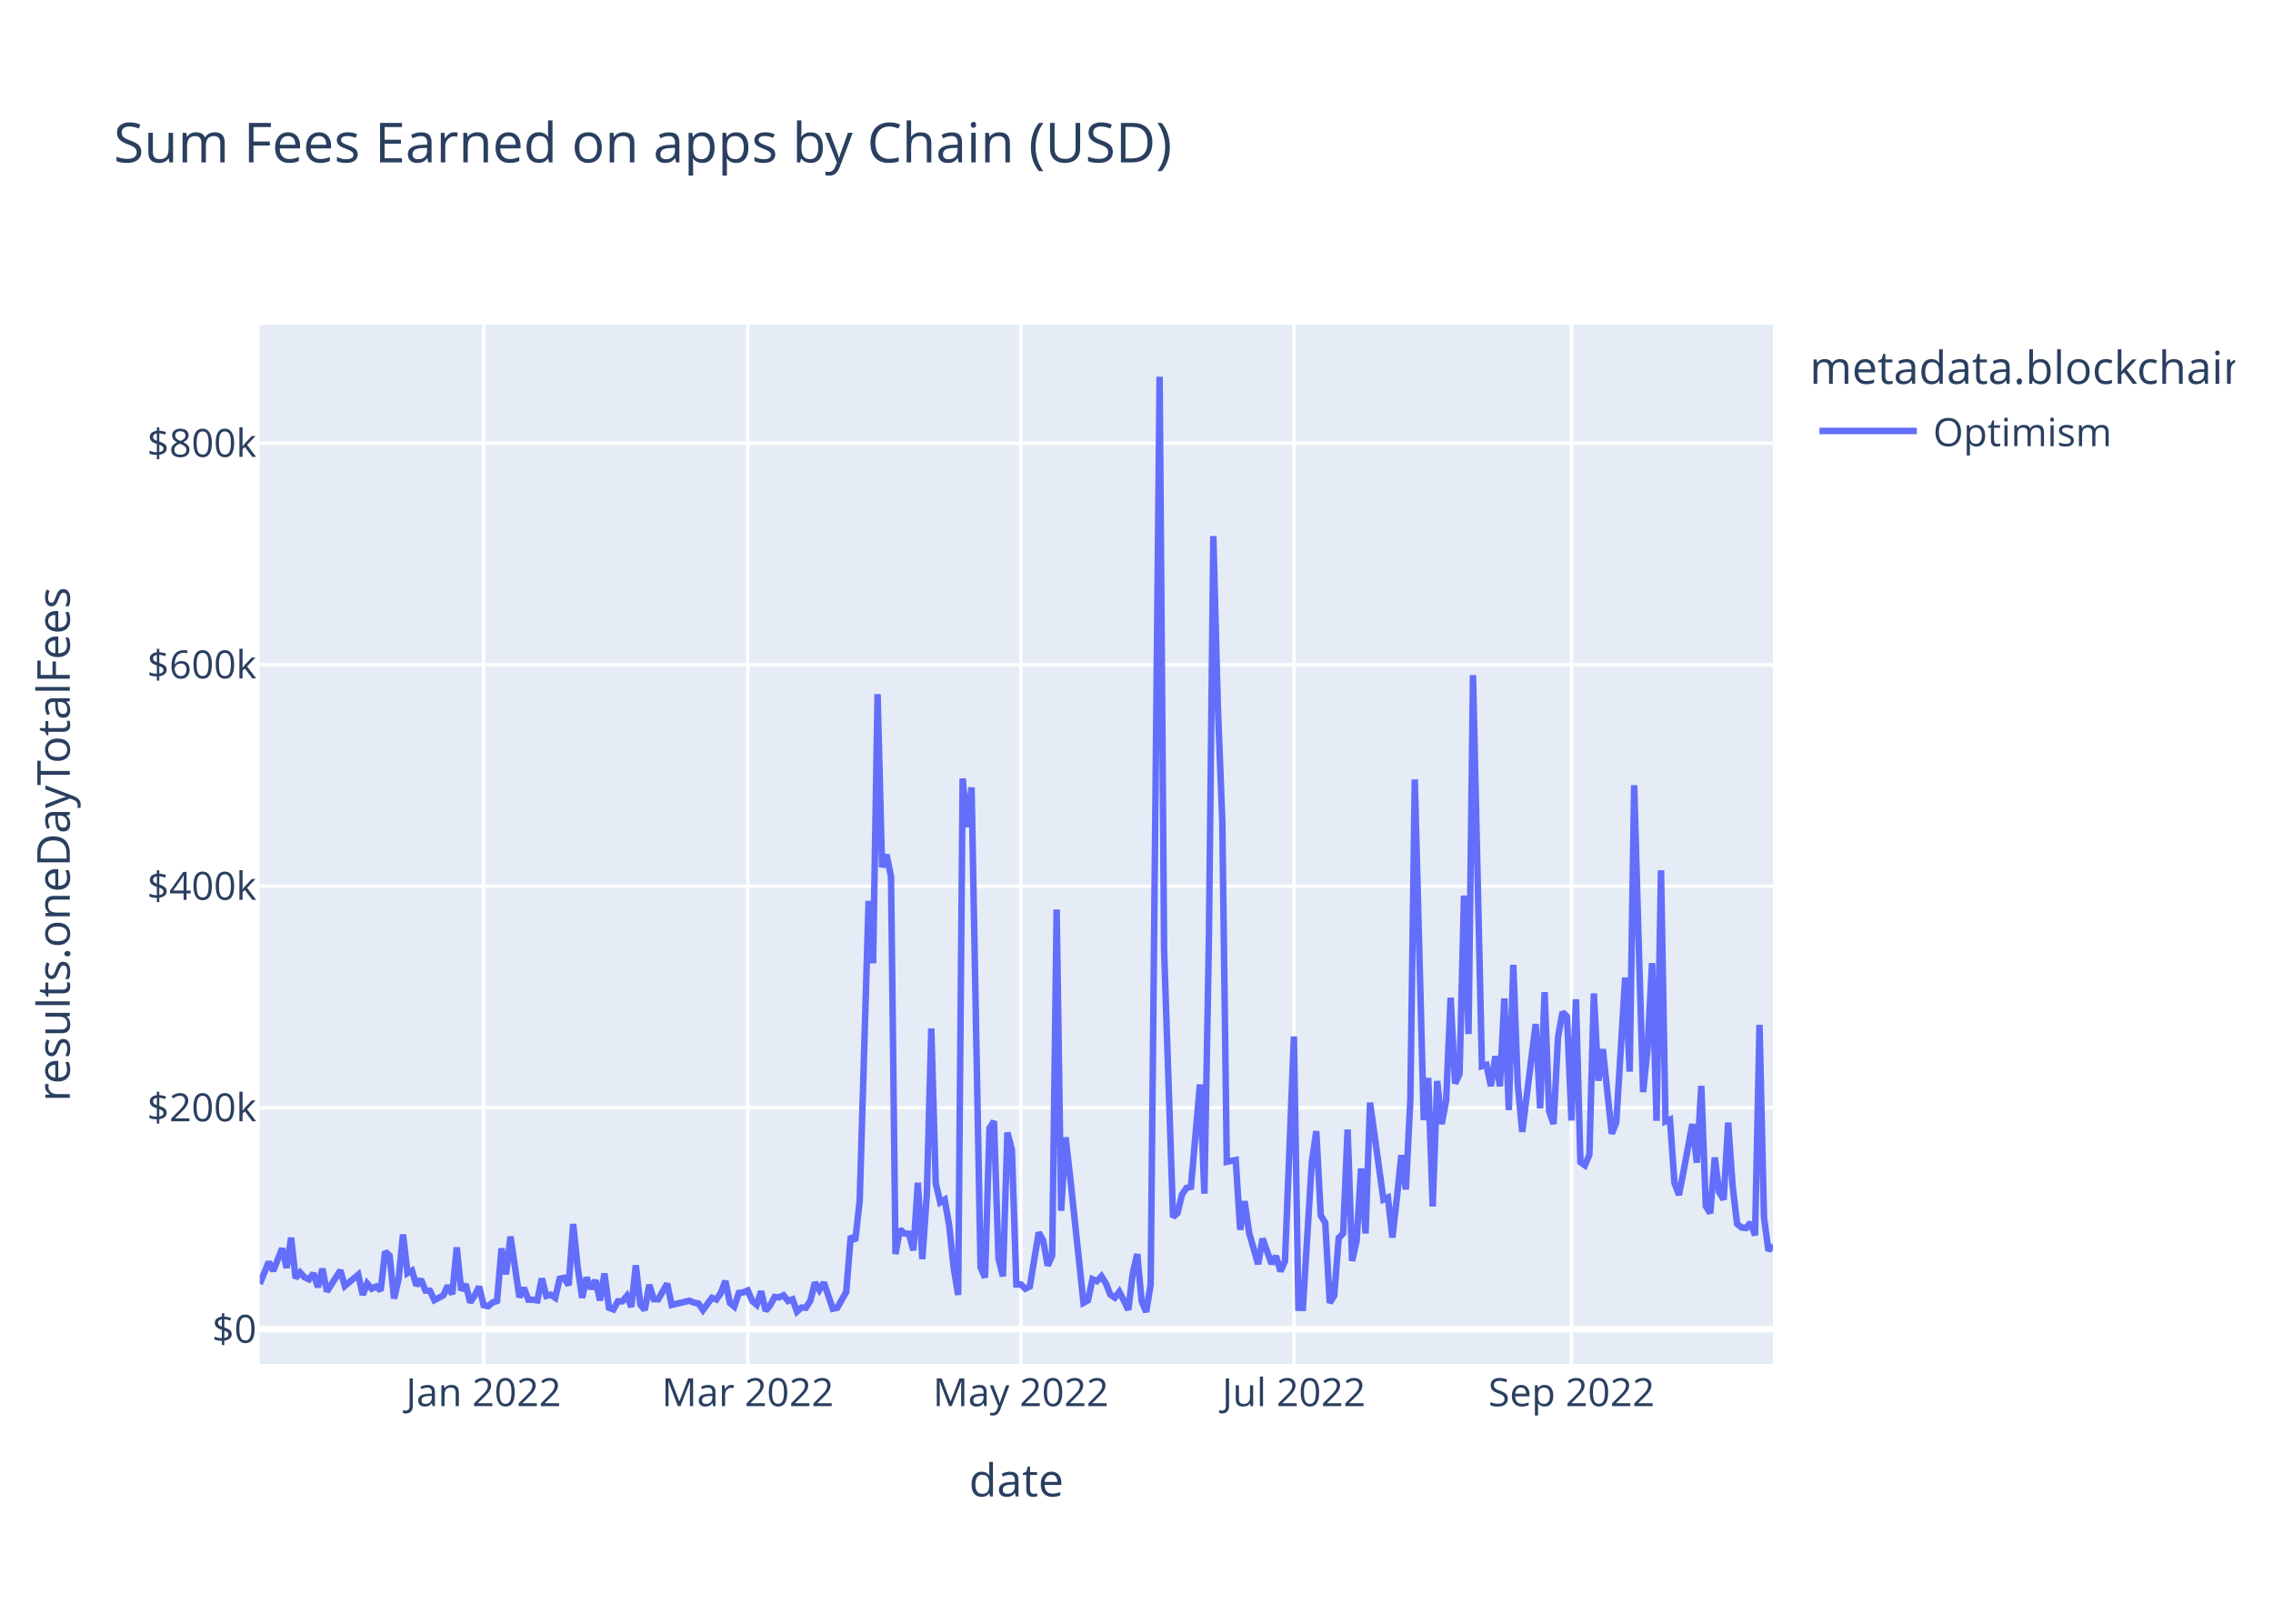
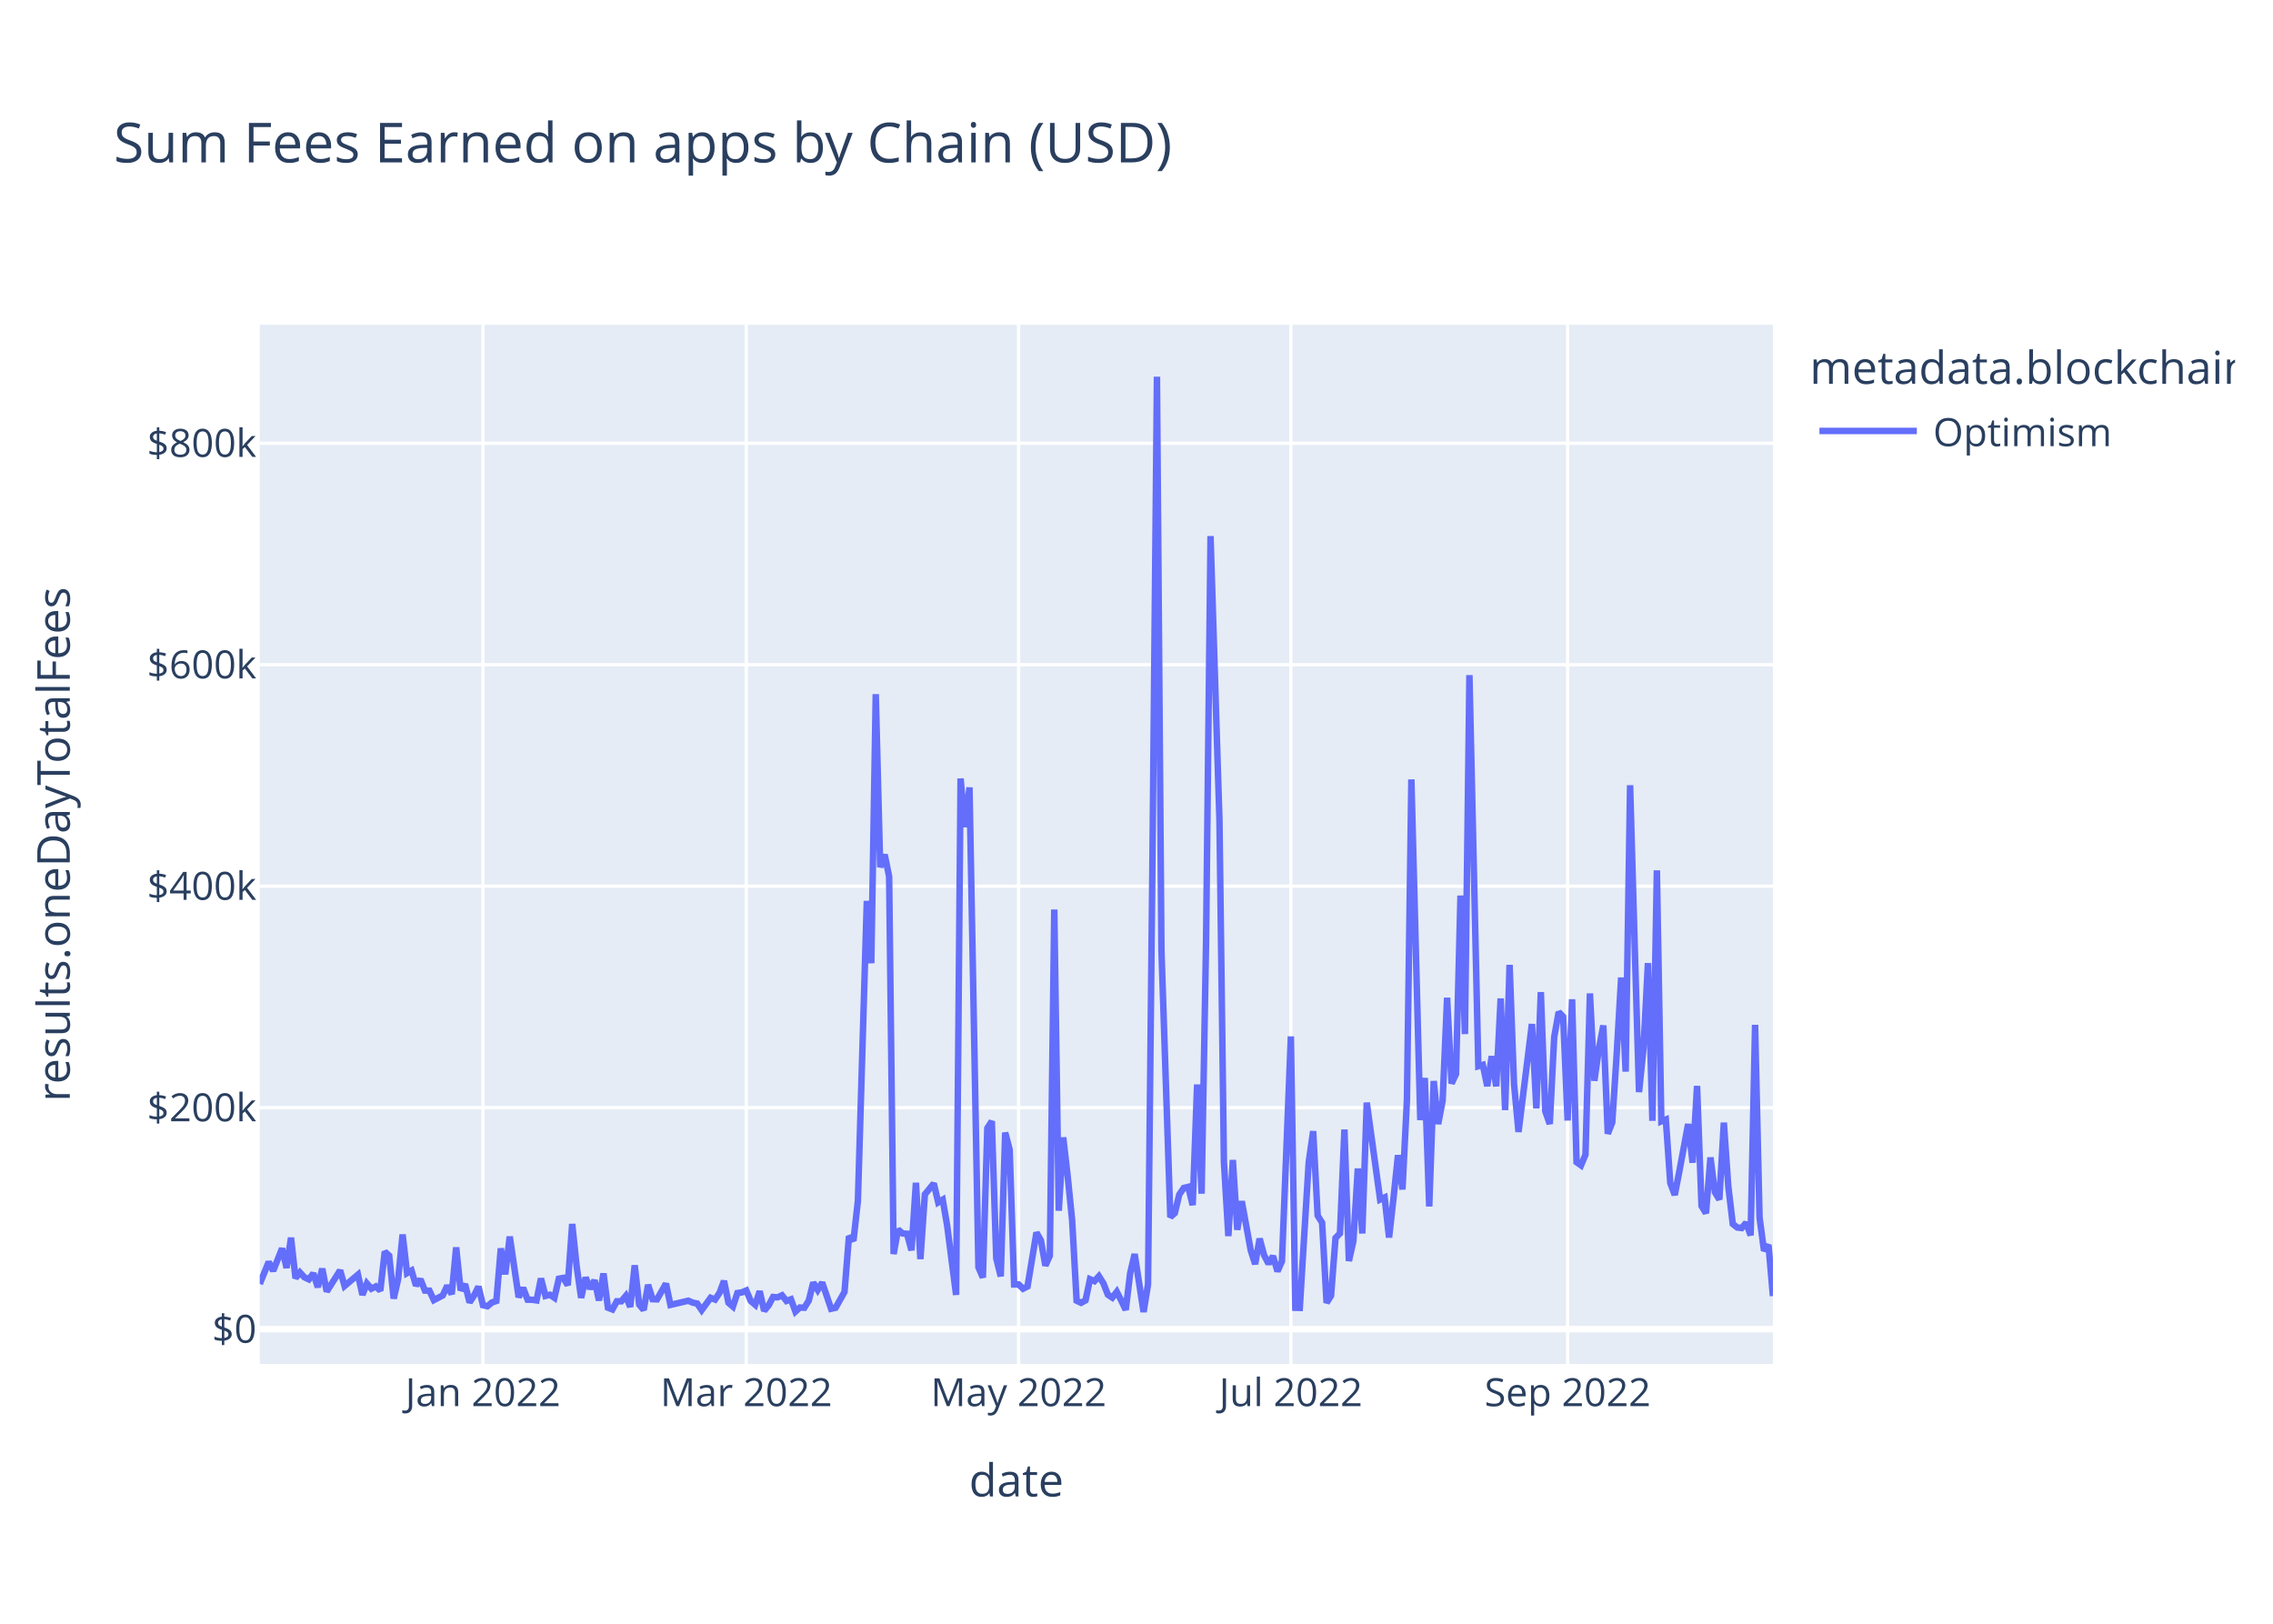
<svg xmlns="http://www.w3.org/2000/svg" class="main-svg" width="700" height="500" style="" viewBox="0 0 700 500">
  <rect x="0" y="0" width="700" height="500" style="fill: rgb(255, 255, 255); fill-opacity: 1;" />
-   <defs id="defs-d2a10a">
+   <defs id="defs-3df4c3">
    <g class="clips">
-       <clipPath id="clipd2a10axyplot" class="plotclip">
+       <clipPath id="clip3df4c3xyplot" class="plotclip">
        <rect width="466" height="320" />
      </clipPath>
-       <clipPath class="axesclip" id="clipd2a10ax">
+       <clipPath class="axesclip" id="clip3df4c3x">
        <rect x="80" y="0" width="466" height="500" />
      </clipPath>
-       <clipPath class="axesclip" id="clipd2a10ay">
+       <clipPath class="axesclip" id="clip3df4c3y">
        <rect x="0" y="100" width="700" height="320" />
      </clipPath>
-       <clipPath class="axesclip" id="clipd2a10axy">
+       <clipPath class="axesclip" id="clip3df4c3xy">
        <rect x="80" y="100" width="466" height="320" />
      </clipPath>
    </g>
    <g class="gradients" />
    <g class="patterns" />
  </defs>
  <g class="bglayer">
    <rect class="bg" x="80" y="100" width="466" height="320" style="fill: rgb(229, 236, 246); fill-opacity: 1; stroke-width: 0;" />
  </g>
  <g class="layer-below">
    <g class="imagelayer" />
    <g class="shapelayer" />
  </g>
  <g class="cartesianlayer">
    <g class="subplot xy">
      <g class="layer-subplot">
        <g class="shapelayer" />
        <g class="imagelayer" />
      </g>
      <g class="minor-gridlayer">
        <g class="x" />
        <g class="y" />
      </g>
      <g class="gridlayer">
        <g class="x">
-           <path class="xgrid crisp" transform="translate(148.93,0)" d="M0,100v320" style="stroke: rgb(255, 255, 255); stroke-opacity: 1; stroke-width: 1px;" />
-           <path class="xgrid crisp" transform="translate(230.28,0)" d="M0,100v320" style="stroke: rgb(255, 255, 255); stroke-opacity: 1; stroke-width: 1px;" />
-           <path class="xgrid crisp" transform="translate(314.38,0)" d="M0,100v320" style="stroke: rgb(255, 255, 255); stroke-opacity: 1; stroke-width: 1px;" />
-           <path class="xgrid crisp" transform="translate(398.48,0)" d="M0,100v320" style="stroke: rgb(255, 255, 255); stroke-opacity: 1; stroke-width: 1px;" />
-           <path class="xgrid crisp" transform="translate(483.96,0)" d="M0,100v320" style="stroke: rgb(255, 255, 255); stroke-opacity: 1; stroke-width: 1px;" />
+           <path class="xgrid crisp" transform="translate(148.73,0)" d="M0,100v320" style="stroke: rgb(255, 255, 255); stroke-opacity: 1; stroke-width: 1px;" />
+           <path class="xgrid crisp" transform="translate(229.83,0)" d="M0,100v320" style="stroke: rgb(255, 255, 255); stroke-opacity: 1; stroke-width: 1px;" />
+           <path class="xgrid crisp" transform="translate(313.69,0)" d="M0,100v320" style="stroke: rgb(255, 255, 255); stroke-opacity: 1; stroke-width: 1px;" />
+           <path class="xgrid crisp" transform="translate(397.54,0)" d="M0,100v320" style="stroke: rgb(255, 255, 255); stroke-opacity: 1; stroke-width: 1px;" />
+           <path class="xgrid crisp" transform="translate(482.77,0)" d="M0,100v320" style="stroke: rgb(255, 255, 255); stroke-opacity: 1; stroke-width: 1px;" />
        </g>
        <g class="y">
          <path class="ygrid crisp" transform="translate(0,341.08)" d="M80,0h466" style="stroke: rgb(255, 255, 255); stroke-opacity: 1; stroke-width: 1px;" />
          <path class="ygrid crisp" transform="translate(0,272.88)" d="M80,0h466" style="stroke: rgb(255, 255, 255); stroke-opacity: 1; stroke-width: 1px;" />
          <path class="ygrid crisp" transform="translate(0,204.69)" d="M80,0h466" style="stroke: rgb(255, 255, 255); stroke-opacity: 1; stroke-width: 1px;" />
          <path class="ygrid crisp" transform="translate(0,136.49)" d="M80,0h466" style="stroke: rgb(255, 255, 255); stroke-opacity: 1; stroke-width: 1px;" />
        </g>
      </g>
      <g class="zerolinelayer">
        <path class="yzl zl crisp" transform="translate(0,409.28)" d="M80,0h466" style="stroke: rgb(255, 255, 255); stroke-opacity: 1; stroke-width: 2px;" />
      </g>
      <path class="xlines-below" />
      <path class="ylines-below" />
      <g class="overlines-below" />
      <g class="xaxislayer-below" />
      <g class="yaxislayer-below" />
      <g class="overaxes-below" />
-       <g class="plot" transform="translate(80,100)" clip-path="url(#clipd2a10axyplot)">
+       <g class="plot" transform="translate(80,100)" clip-path="url(#clip3df4c3xyplot)">
        <g class="scatterlayer mlayer">
-           <g class="trace scatter trace91a65e" style="stroke-miterlimit: 2; opacity: 1;">
+           <g class="trace scatter tracea48cd3" style="stroke-miterlimit: 2; opacity: 1;">
            <g class="fills" />
            <g class="errorbars" />
            <g class="lines">
-               <path class="js-line" d="M0,295.36L2.76,288.59L4.14,291.34L6.89,284.43L8.27,290.43L9.65,281.13L11.03,293.58L12.41,291.83L13.79,293.32L15.17,293.96L16.54,292.11L17.92,296.36L19.3,290.66L20.68,297.69L22.06,295.54L24.82,291.19L26.2,295.99L30.33,292.51L31.71,298.72L33.09,295.22L34.47,296.83L35.85,296.14L37.22,297.42L38.6,285.43L39.98,286.66L41.36,299.87L42.74,293.92L44.12,280.14L45.5,292.04L46.88,291.25L48.25,295.86L49.63,293.93L51.01,297.41L52.39,297.44L53.77,300.34L56.53,298.89L57.91,295.92L59.28,298.52L60.66,284.11L62.04,297.31L63.42,295.47L64.8,301.05L66.18,298.94L67.56,296.2L68.93,301.91L70.31,302.23L71.69,301.08L73.07,300.61L74.45,284.42L75.83,292.4L77.21,280.78L79.96,299.45L81.34,296.58L82.72,300.22L84.1,300.24L85.48,300.43L86.86,293.69L88.24,299.05L89.62,298.69L90.99,299.63L92.37,293.76L93.75,293.51L95.13,295.75L96.51,276.9L97.89,290.07L99.27,299.64L100.64,293.38L102.02,296.84L103.4,294.23L104.78,300.45L106.16,292.14L107.54,302.68L108.92,303.21L110.3,300.7L111.67,300.7L113.05,299.05L114.43,302.43L115.81,289.63L117.19,301.72L118.57,303.37L119.95,295.64L121.33,300.06L122.7,300.11L125.46,295.28L126.84,301.82L132.36,300.53L133.73,301.12L135.11,301.4L136.49,303.42L139.25,299.64L140.63,300.17L142.01,298.11L143.38,294.43L144.76,301.16L146.14,302.33L147.52,298.17L148.9,297.97L150.28,297.38L151.66,300.62L153.04,301.79L154.41,297.62L155.79,303.63L157.17,301.96L158.55,299.38L159.93,299.49L161.31,298.87L162.69,300.61L164.07,300.1L165.44,303.87L166.82,302.62L168.2,302.69L169.58,300.47L170.96,294.93L172.34,297.22L173.72,294.94L176.47,303.01L177.85,302.7L180.61,297.82L181.99,280.69L183.37,282.05L184.75,269.8L187.5,177.42L188.88,196.61L190.26,113.76L191.64,167.03L193.02,163.17L194.4,169.92L195.78,286.16L197.15,278.6L198.53,279.82L199.91,279.91L201.29,285L202.67,264.21L204.05,287.71L205.43,267.8L206.8,216.69L208.18,264.42L209.56,270.26L210.94,269.42L212.32,277.4L213.7,290.48L215.08,298.74L216.46,139.73L217.83,154.68L219.21,142.47L221.97,290.23L223.35,293.39L224.73,247.38L226.11,245.26L227.49,287.48L228.86,293.03L230.24,248.76L231.62,254.05L233,295.52L234.38,295.51L235.76,296.83L237.14,296.14L239.89,279.54L241.27,281.96L242.65,289.72L244.03,286.64L245.41,180.07L246.79,272.82L248.17,250.24L249.54,262.2L253.68,301.18L255.06,300.42L256.44,293.91L257.82,294.5L259.2,292.99L260.57,295.18L261.95,298.67L263.33,299.58L264.71,297.78L266.09,300.46L267.47,303.35L268.85,292.06L270.22,286.17L271.6,300.76L272.98,304L274.36,295.52L277.12,16L278.5,192.62L281.25,274.77L282.63,273.54L284.01,267.84L285.39,265.81L286.77,265.48L289.53,233.95L290.91,267.57L292.28,190.2L293.66,65.08L295.04,117.15L296.42,152.69L297.8,257.76L300.56,257.2L301.93,278.7L303.31,269.9L304.69,279.67L307.45,289.26L308.83,281.42L311.59,289.15L312.96,286.79L314.34,291.48L315.72,288.38L318.48,219.15L319.86,302.7L321.24,302.74L322.62,280.24L323.99,257.84L325.37,248.32L326.75,274.32L328.13,276.5L329.51,301.18L330.89,298.99L332.27,281.21L333.64,279.8L335.02,247.82L336.4,288.29L337.78,282.2L339.16,259.82L340.54,279.82L341.92,239.53L346.05,269.37L347.43,268.74L348.81,281.07L350.19,268.81L351.57,255.72L352.95,266.27L354.33,238.8L355.7,140.01L358.46,244.9L359.84,231.94L361.22,271.5L362.6,232.88L363.98,246.13L365.36,238.9L366.73,207.22L368.11,233.64L369.49,230.74L370.87,175.78L372.25,218.42L373.63,107.89L376.38,228.32L377.76,227.91L379.14,234.44L380.52,225.25L381.9,234.51L383.28,207.46L384.66,241.83L386.04,197.11L387.41,233.89L388.79,248.55L392.93,215.33L394.31,241.31L395.69,205.5L397.07,242.17L398.44,246.1L399.82,219.33L401.2,211.64L402.58,213.07L403.96,245.04L405.34,207.71L406.72,257.87L408.09,258.84L409.47,255.56L410.85,205.91L412.23,232.79L413.61,223.07L416.37,249.11L417.75,245.66L420.5,201.01L421.88,229.99L423.26,141.8L424.64,189.8L426.02,236.29L427.4,222.74L428.78,196.57L430.15,245.13L431.53,168.01L432.91,245.31L434.29,244.75L435.67,264.24L437.05,267.97L438.43,260.91L441.18,246.13L442.56,258.03L443.94,234.39L445.32,271.37L446.7,273.59L448.08,256.42L449.46,267.13L450.83,269.37L452.21,245.69L453.59,265.32L454.97,276.89L456.35,277.98L457.73,278.15L459.11,276.5L460.49,280.4L461.86,215.59L463.24,274.94L464.62,285.13L466,283.35" style="vector-effect: non-scaling-stroke; fill: none; stroke: rgb(99, 110, 250); stroke-opacity: 1; stroke-width: 2px; opacity: 1;" />
+               <path class="js-line" d="M0,295.36L2.75,288.59L4.12,291.34L6.87,284.43L8.25,290.43L9.62,281.13L11,293.58L12.37,291.83L13.75,293.32L15.12,293.96L16.5,292.11L17.87,296.36L19.24,290.66L20.62,297.69L21.99,295.54L24.74,291.19L26.12,295.99L30.24,292.51L31.62,298.72L32.99,295.22L34.37,296.83L35.74,296.14L37.12,297.42L38.49,285.43L39.86,286.66L41.24,299.87L42.61,293.92L43.99,280.14L45.36,292.04L46.74,291.25L48.11,295.86L49.49,293.93L50.86,297.41L52.24,297.44L53.61,300.34L56.36,298.89L57.73,295.92L59.11,298.52L60.48,284.11L61.86,297.31L63.23,295.47L64.61,301.05L65.98,298.94L67.36,296.2L68.73,301.91L70.11,302.23L71.48,301.08L72.86,300.61L74.23,284.42L75.6,292.4L76.98,280.78L79.73,299.45L81.1,296.58L82.48,300.22L83.85,300.24L85.23,300.43L86.6,293.69L87.98,299.05L89.35,298.69L90.73,299.63L92.1,293.76L93.47,293.51L94.85,295.75L96.22,276.9L97.6,290.07L98.97,299.64L100.35,293.38L101.72,296.84L103.1,294.23L104.47,300.45L105.85,292.14L107.22,302.68L108.6,303.21L109.97,300.7L111.35,300.7L112.72,299.05L114.09,302.43L115.47,289.63L116.84,301.72L118.22,303.37L119.59,295.64L120.97,300.06L122.34,300.11L125.09,295.28L126.47,301.82L131.96,300.53L133.34,301.12L134.71,301.4L136.09,303.42L138.84,299.64L140.21,300.17L141.59,298.11L142.96,294.43L144.34,301.16L145.71,302.33L147.09,298.17L148.46,297.97L149.83,297.38L151.21,300.62L152.58,301.79L153.96,297.62L155.33,303.63L156.71,301.96L158.08,299.38L159.46,299.49L160.83,298.87L162.21,300.61L163.58,300.1L164.96,303.87L166.33,302.62L167.71,302.69L169.08,300.47L170.45,294.93L171.83,297.22L173.2,294.94L175.95,303.01L177.33,302.7L180.08,297.82L181.45,280.69L182.83,282.05L184.2,269.8L186.95,177.42L188.32,196.61L189.7,113.76L191.07,167.03L192.45,163.17L193.82,169.92L195.2,286.16L196.57,278.6L197.95,279.82L199.32,279.91L200.7,285L202.07,264.21L203.45,287.71L204.82,267.8L207.57,264.42L208.94,270.26L210.32,269.42L211.69,277.4L214.44,298.74L215.82,139.73L217.19,154.68L218.57,142.47L221.32,290.23L222.69,293.39L224.06,247.38L225.44,245.26L226.81,287.48L228.19,293.03L229.56,248.76L230.94,254.05L232.31,295.52L233.69,295.51L235.06,296.83L236.44,296.14L239.19,279.54L240.56,281.96L241.94,289.72L243.31,286.64L244.68,180.07L246.06,272.82L247.43,250.24L248.81,262.2L250.18,275.83L251.56,300.53L252.93,301.18L254.31,300.42L255.68,293.91L257.06,294.5L258.43,292.99L259.81,295.18L261.18,298.67L262.55,299.58L263.93,297.78L265.3,300.46L266.68,303.35L268.05,292.06L269.43,286.17L272.18,304L273.55,295.52L274.93,162.99L276.3,16L277.68,192.62L280.42,274.77L281.8,273.54L283.17,267.84L284.55,265.81L285.92,265.48L287.3,271.09L288.67,233.95L290.05,267.57L291.42,190.2L292.8,65.08L295.55,152.69L296.92,257.76L298.29,280.62L299.67,257.2L301.04,278.7L302.42,269.9L305.17,284.96L306.54,289.26L307.92,281.42L309.29,286.51L310.67,289.15L312.04,286.79L313.42,291.48L314.79,288.38L317.54,219.15L318.91,302.7L320.29,302.74L321.66,280.24L323.04,257.84L324.41,248.32L325.79,274.32L327.16,276.5L328.54,301.18L329.91,298.99L331.29,281.21L332.66,279.8L334.04,247.82L335.41,288.29L336.78,282.2L338.16,259.82L339.53,279.82L340.91,239.53L345.03,269.37L346.41,268.74L347.78,281.07L349.16,268.81L350.53,255.72L351.91,266.27L353.28,238.8L354.65,140.01L357.4,244.9L358.78,231.94L360.15,271.5L361.53,232.88L362.9,246.13L364.28,238.9L365.65,207.22L367.03,233.64L368.4,230.74L369.78,175.78L371.15,218.42L372.53,107.89L375.27,228.32L376.65,227.91L378.02,234.44L379.4,225.25L380.77,234.51L382.15,207.46L383.52,241.83L384.9,197.11L386.27,233.89L387.65,248.55L391.77,215.33L393.14,241.31L394.52,205.5L395.89,242.17L397.27,246.1L398.64,219.33L400.02,211.64L401.39,213.07L402.77,245.04L404.14,207.71L405.52,257.87L406.89,258.84L408.27,255.56L409.64,205.91L411.01,232.79L412.39,223.07L413.76,215.77L415.14,249.11L416.51,245.66L417.89,224.45L419.26,201.01L420.64,229.99L422.01,141.8L423.39,189.8L424.76,236.29L426.14,222.74L427.51,196.57L428.88,245.13L430.26,168.01L431.63,245.31L433.01,244.75L434.38,264.24L435.76,267.97L437.13,260.91L439.88,246.13L441.26,258.03L442.63,234.39L444.01,271.37L445.38,273.59L446.76,256.42L448.13,267.13L449.5,269.37L450.88,245.69L452.25,265.32L453.63,276.89L455,277.98L456.38,278.15L457.75,276.5L459.13,280.4L460.5,215.59L461.88,274.94L463.25,285.13L464.63,283.35L466,299.09" style="vector-effect: non-scaling-stroke; fill: none; stroke: rgb(99, 110, 250); stroke-opacity: 1; stroke-width: 2px; opacity: 1;" />
            </g>
            <g class="points" />
            <g class="text" />
          </g>
        </g>
      </g>
      <g class="overplot" />
      <path class="xlines-above crisp" d="M0,0" style="fill: none;" />
      <path class="ylines-above crisp" d="M0,0" style="fill: none;" />
      <g class="overlines-above" />
      <g class="xaxislayer-above">
        <g class="xtick">
-           <text text-anchor="middle" x="0" y="433" transform="translate(148.93,0)" style="font-family: 'Open Sans', verdana, arial, sans-serif; font-size: 12px; fill: rgb(42, 63, 95); fill-opacity: 1; white-space: pre; opacity: 1;">Jan 2022</text>
+           <text text-anchor="middle" x="0" y="433" transform="translate(148.73,0)" style="font-family: 'Open Sans', verdana, arial, sans-serif; font-size: 12px; fill: rgb(42, 63, 95); fill-opacity: 1; white-space: pre; opacity: 1;">Jan 2022</text>
        </g>
        <g class="xtick">
-           <text text-anchor="middle" x="0" y="433" style="font-family: 'Open Sans', verdana, arial, sans-serif; font-size: 12px; fill: rgb(42, 63, 95); fill-opacity: 1; white-space: pre; opacity: 1;" transform="translate(230.28,0)">Mar 2022</text>
+           <text text-anchor="middle" x="0" y="433" style="font-family: 'Open Sans', verdana, arial, sans-serif; font-size: 12px; fill: rgb(42, 63, 95); fill-opacity: 1; white-space: pre; opacity: 1;" transform="translate(229.83,0)">Mar 2022</text>
        </g>
        <g class="xtick">
-           <text text-anchor="middle" x="0" y="433" style="font-family: 'Open Sans', verdana, arial, sans-serif; font-size: 12px; fill: rgb(42, 63, 95); fill-opacity: 1; white-space: pre; opacity: 1;" transform="translate(314.38,0)">May 2022</text>
+           <text text-anchor="middle" x="0" y="433" style="font-family: 'Open Sans', verdana, arial, sans-serif; font-size: 12px; fill: rgb(42, 63, 95); fill-opacity: 1; white-space: pre; opacity: 1;" transform="translate(313.69,0)">May 2022</text>
        </g>
        <g class="xtick">
-           <text text-anchor="middle" x="0" y="433" style="font-family: 'Open Sans', verdana, arial, sans-serif; font-size: 12px; fill: rgb(42, 63, 95); fill-opacity: 1; white-space: pre; opacity: 1;" transform="translate(398.48,0)">Jul 2022</text>
+           <text text-anchor="middle" x="0" y="433" style="font-family: 'Open Sans', verdana, arial, sans-serif; font-size: 12px; fill: rgb(42, 63, 95); fill-opacity: 1; white-space: pre; opacity: 1;" transform="translate(397.54,0)">Jul 2022</text>
        </g>
        <g class="xtick">
-           <text text-anchor="middle" x="0" y="433" style="font-family: 'Open Sans', verdana, arial, sans-serif; font-size: 12px; fill: rgb(42, 63, 95); fill-opacity: 1; white-space: pre; opacity: 1;" transform="translate(483.96,0)">Sep 2022</text>
+           <text text-anchor="middle" x="0" y="433" style="font-family: 'Open Sans', verdana, arial, sans-serif; font-size: 12px; fill: rgb(42, 63, 95); fill-opacity: 1; white-space: pre; opacity: 1;" transform="translate(482.77,0)">Sep 2022</text>
        </g>
      </g>
      <g class="yaxislayer-above">
        <g class="ytick">
          <text text-anchor="end" x="79" y="4.2" transform="translate(0,409.28)" style="font-family: 'Open Sans', verdana, arial, sans-serif; font-size: 12px; fill: rgb(42, 63, 95); fill-opacity: 1; white-space: pre; opacity: 1;">$0</text>
        </g>
        <g class="ytick">
          <text text-anchor="end" x="79" y="4.2" style="font-family: 'Open Sans', verdana, arial, sans-serif; font-size: 12px; fill: rgb(42, 63, 95); fill-opacity: 1; white-space: pre; opacity: 1;" transform="translate(0,341.08)">$200k</text>
        </g>
        <g class="ytick">
          <text text-anchor="end" x="79" y="4.2" style="font-family: 'Open Sans', verdana, arial, sans-serif; font-size: 12px; fill: rgb(42, 63, 95); fill-opacity: 1; white-space: pre; opacity: 1;" transform="translate(0,272.88)">$400k</text>
        </g>
        <g class="ytick">
          <text text-anchor="end" x="79" y="4.2" style="font-family: 'Open Sans', verdana, arial, sans-serif; font-size: 12px; fill: rgb(42, 63, 95); fill-opacity: 1; white-space: pre; opacity: 1;" transform="translate(0,204.69)">$600k</text>
        </g>
        <g class="ytick">
          <text text-anchor="end" x="79" y="4.2" style="font-family: 'Open Sans', verdana, arial, sans-serif; font-size: 12px; fill: rgb(42, 63, 95); fill-opacity: 1; white-space: pre; opacity: 1;" transform="translate(0,136.49)">$800k</text>
        </g>
      </g>
      <g class="overaxes-above" />
    </g>
  </g>
  <g class="polarlayer" />
  <g class="smithlayer" />
  <g class="ternarylayer" />
  <g class="geolayer" />
  <g class="funnelarealayer" />
  <g class="pielayer" />
  <g class="iciclelayer" />
  <g class="treemaplayer" />
  <g class="sunburstlayer" />
  <g class="glimages" />
-   <defs id="topdefs-d2a10a">
+   <defs id="topdefs-3df4c3">
    <g class="clips" />
-     <clipPath id="legendd2a10a">
+     <clipPath id="legend3df4c3">
      <rect width="133" height="48" x="0" y="0" />
    </clipPath>
  </defs>
  <g class="layer-above">
    <g class="imagelayer" />
    <g class="shapelayer" />
  </g>
  <g class="infolayer">
    <g class="legend" pointer-events="all" transform="translate(555.32,100)">
      <rect class="bg" shape-rendering="crispEdges" style="stroke: rgb(68, 68, 68); stroke-opacity: 1; fill: rgb(255, 255, 255); fill-opacity: 1; stroke-width: 0px;" width="133" height="48" x="0" y="0" />
-       <g class="scrollbox" transform="" clip-path="url(#legendd2a10a)">
+       <g class="scrollbox" transform="" clip-path="url(#legend3df4c3)">
        <text class="legendtitletext" text-anchor="start" x="2" y="18.2" style="font-family: 'Open Sans', verdana, arial, sans-serif; font-size: 14px; fill: rgb(42, 63, 95); fill-opacity: 1; white-space: pre;">metadata.blockchain</text>
        <g class="groups" transform="">
          <g class="traces" transform="translate(0,32.7)" style="opacity: 1;">
            <text class="legendtext" text-anchor="start" x="40" y="4.68" style="font-family: 'Open Sans', verdana, arial, sans-serif; font-size: 12px; fill: rgb(42, 63, 95); fill-opacity: 1; white-space: pre;">Optimism</text>
            <g class="layers" style="opacity: 1;">
              <g class="legendfill" />
              <g class="legendlines">
                <path class="js-line" d="M5,0h30" style="fill: none; stroke: rgb(99, 110, 250); stroke-opacity: 1; stroke-width: 2px;" />
              </g>
              <g class="legendsymbols">
                <g class="legendpoints" />
              </g>
            </g>
            <rect class="legendtoggle" x="0" y="-9.5" width="90.672" height="19" style="fill: rgb(0, 0, 0); fill-opacity: 0;" />
          </g>
        </g>
      </g>
      <rect class="scrollbar" rx="20" ry="3" width="0" height="0" style="fill: rgb(128, 139, 164); fill-opacity: 1;" x="0" y="0" />
    </g>
    <g class="g-gtitle">
      <text class="gtitle" x="35" y="50" text-anchor="start" dy="0em" style="font-family: 'Open Sans', verdana, arial, sans-serif; font-size: 17px; fill: rgb(42, 63, 95); opacity: 1; font-weight: normal; white-space: pre;">Sum Fees Earned on apps by Chain (USD)</text>
    </g>
    <g class="g-xtitle">
      <text class="xtitle" x="313" y="460.8" text-anchor="middle" style="font-family: 'Open Sans', verdana, arial, sans-serif; font-size: 14px; fill: rgb(42, 63, 95); opacity: 1; font-weight: normal; white-space: pre;">date</text>
    </g>
    <g class="g-ytitle">
      <text class="ytitle" transform="rotate(-90,21.49688,260)" x="21.497" y="260" text-anchor="middle" style="font-family: 'Open Sans', verdana, arial, sans-serif; font-size: 14px; fill: rgb(42, 63, 95); opacity: 1; font-weight: normal; white-space: pre;">results.oneDayTotalFees</text>
    </g>
  </g>
</svg>
